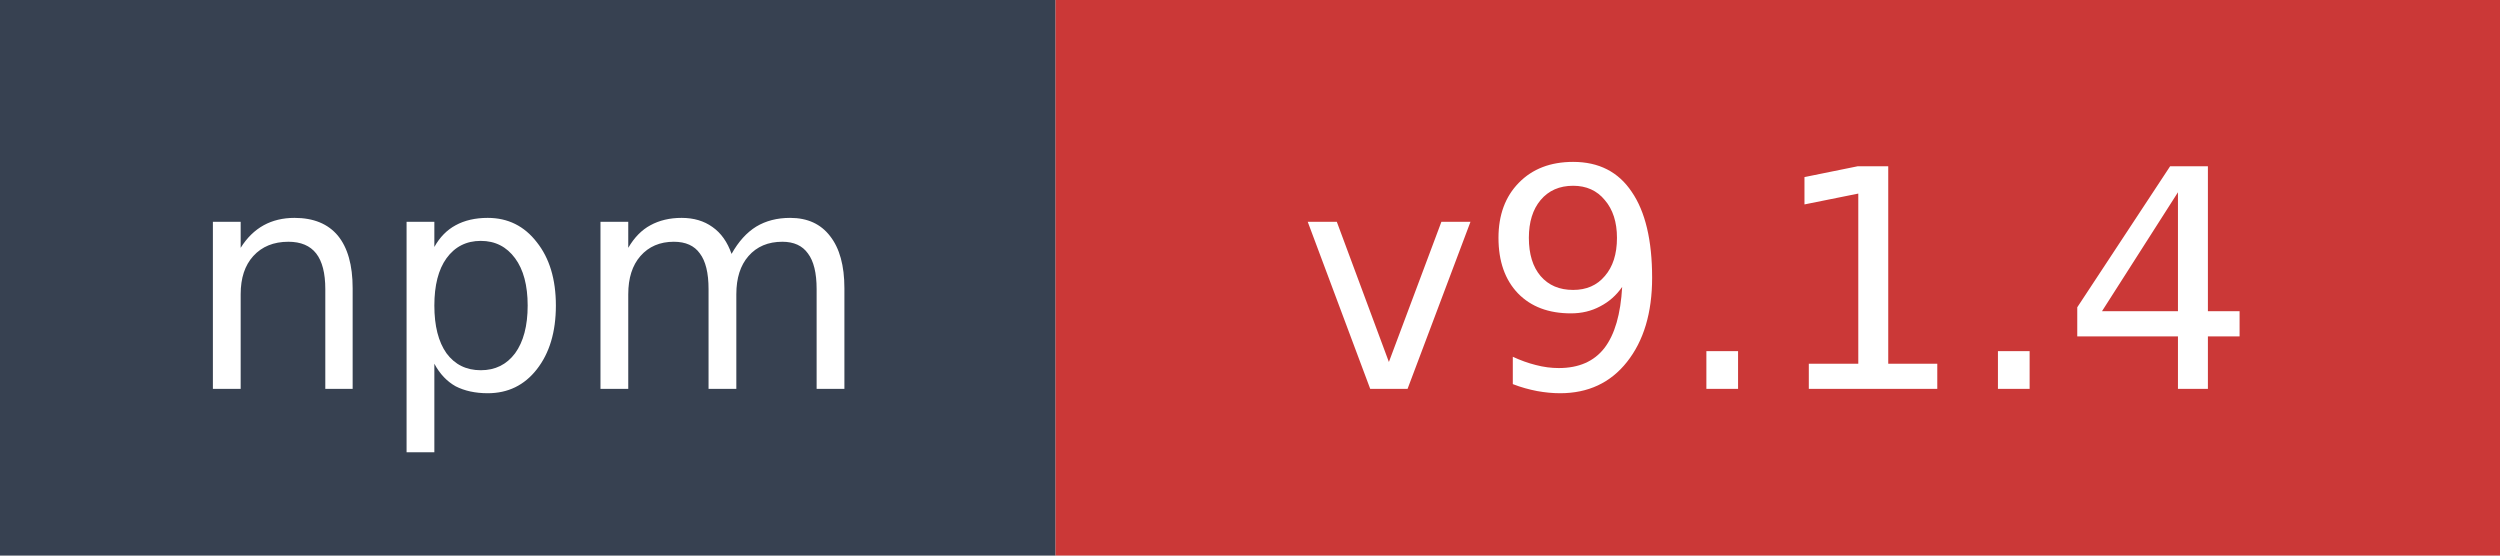
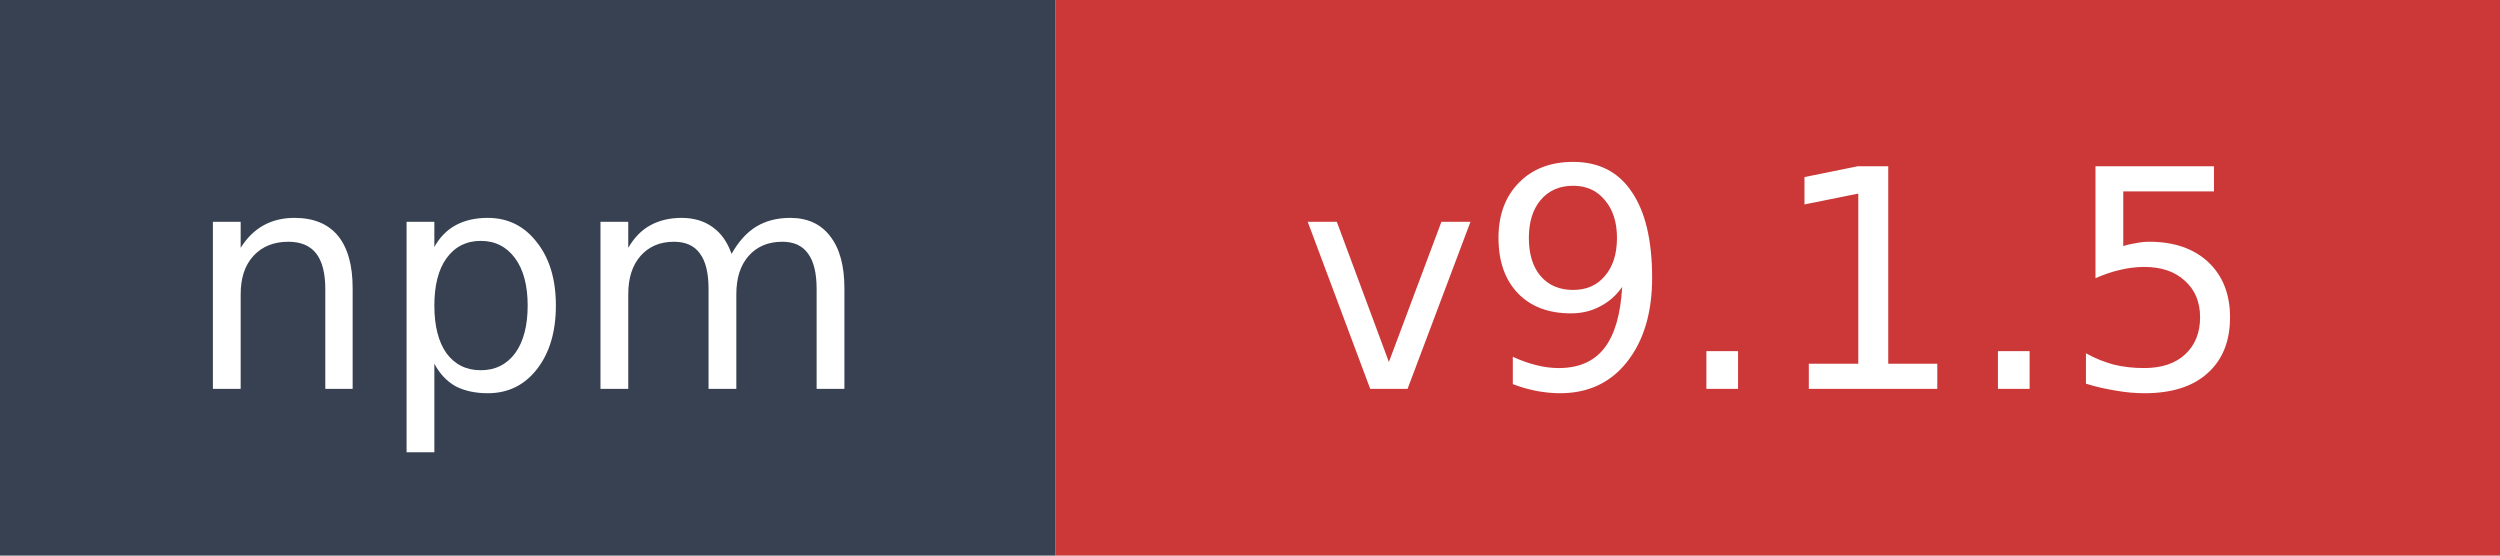
- <svg xmlns="http://www.w3.org/2000/svg" width="90" height="20" role="img" aria-label="npm: v9.1.4">
+ <svg xmlns="http://www.w3.org/2000/svg" width="90" height="20" role="img" aria-label="npm: v9.1.5">
  <rect width="38" height="20" fill="#374151" />
  <rect x="38" width="52" height="20" fill="#cb3837" />
  <text x="19" y="14" fill="#ffffff" font-family="Verdana,Geneva,DejaVu Sans,sans-serif" font-size="11" text-anchor="middle">npm</text>
-   <text x="64" y="14" fill="#ffffff" font-family="Verdana,Geneva,DejaVu Sans,sans-serif" font-size="11" text-anchor="middle">v9.1.4</text>
+   <text x="64" y="14" fill="#ffffff" font-family="Verdana,Geneva,DejaVu Sans,sans-serif" font-size="11" text-anchor="middle">v9.1.5</text>
</svg>
